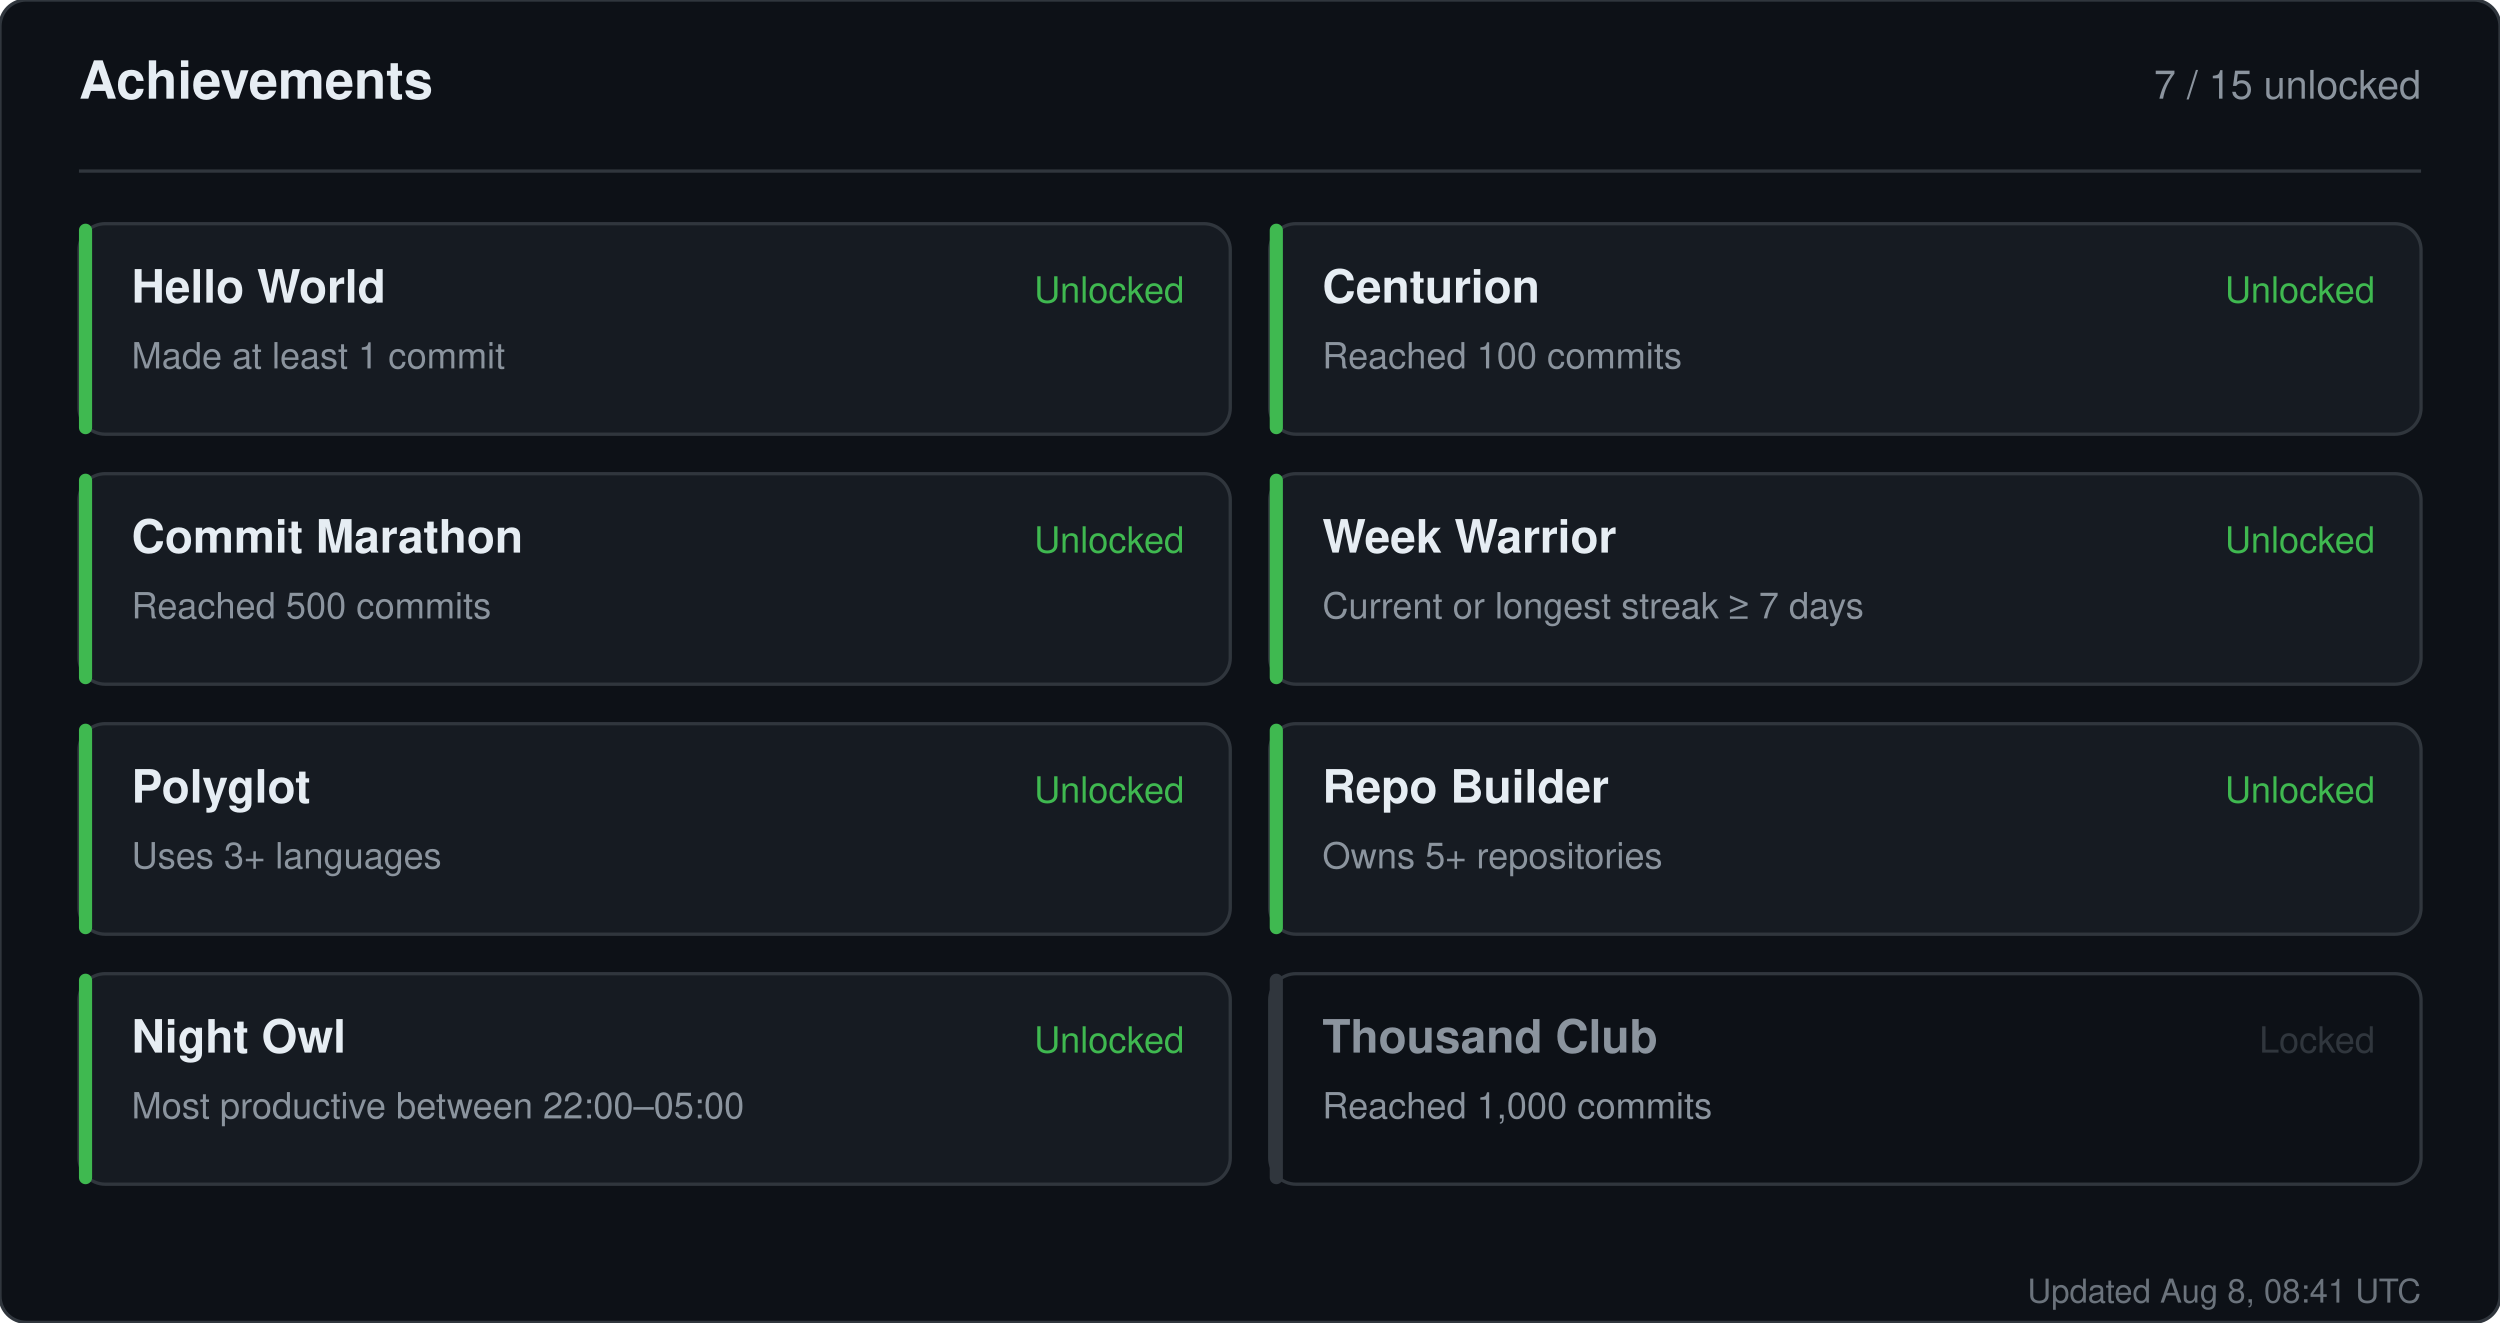
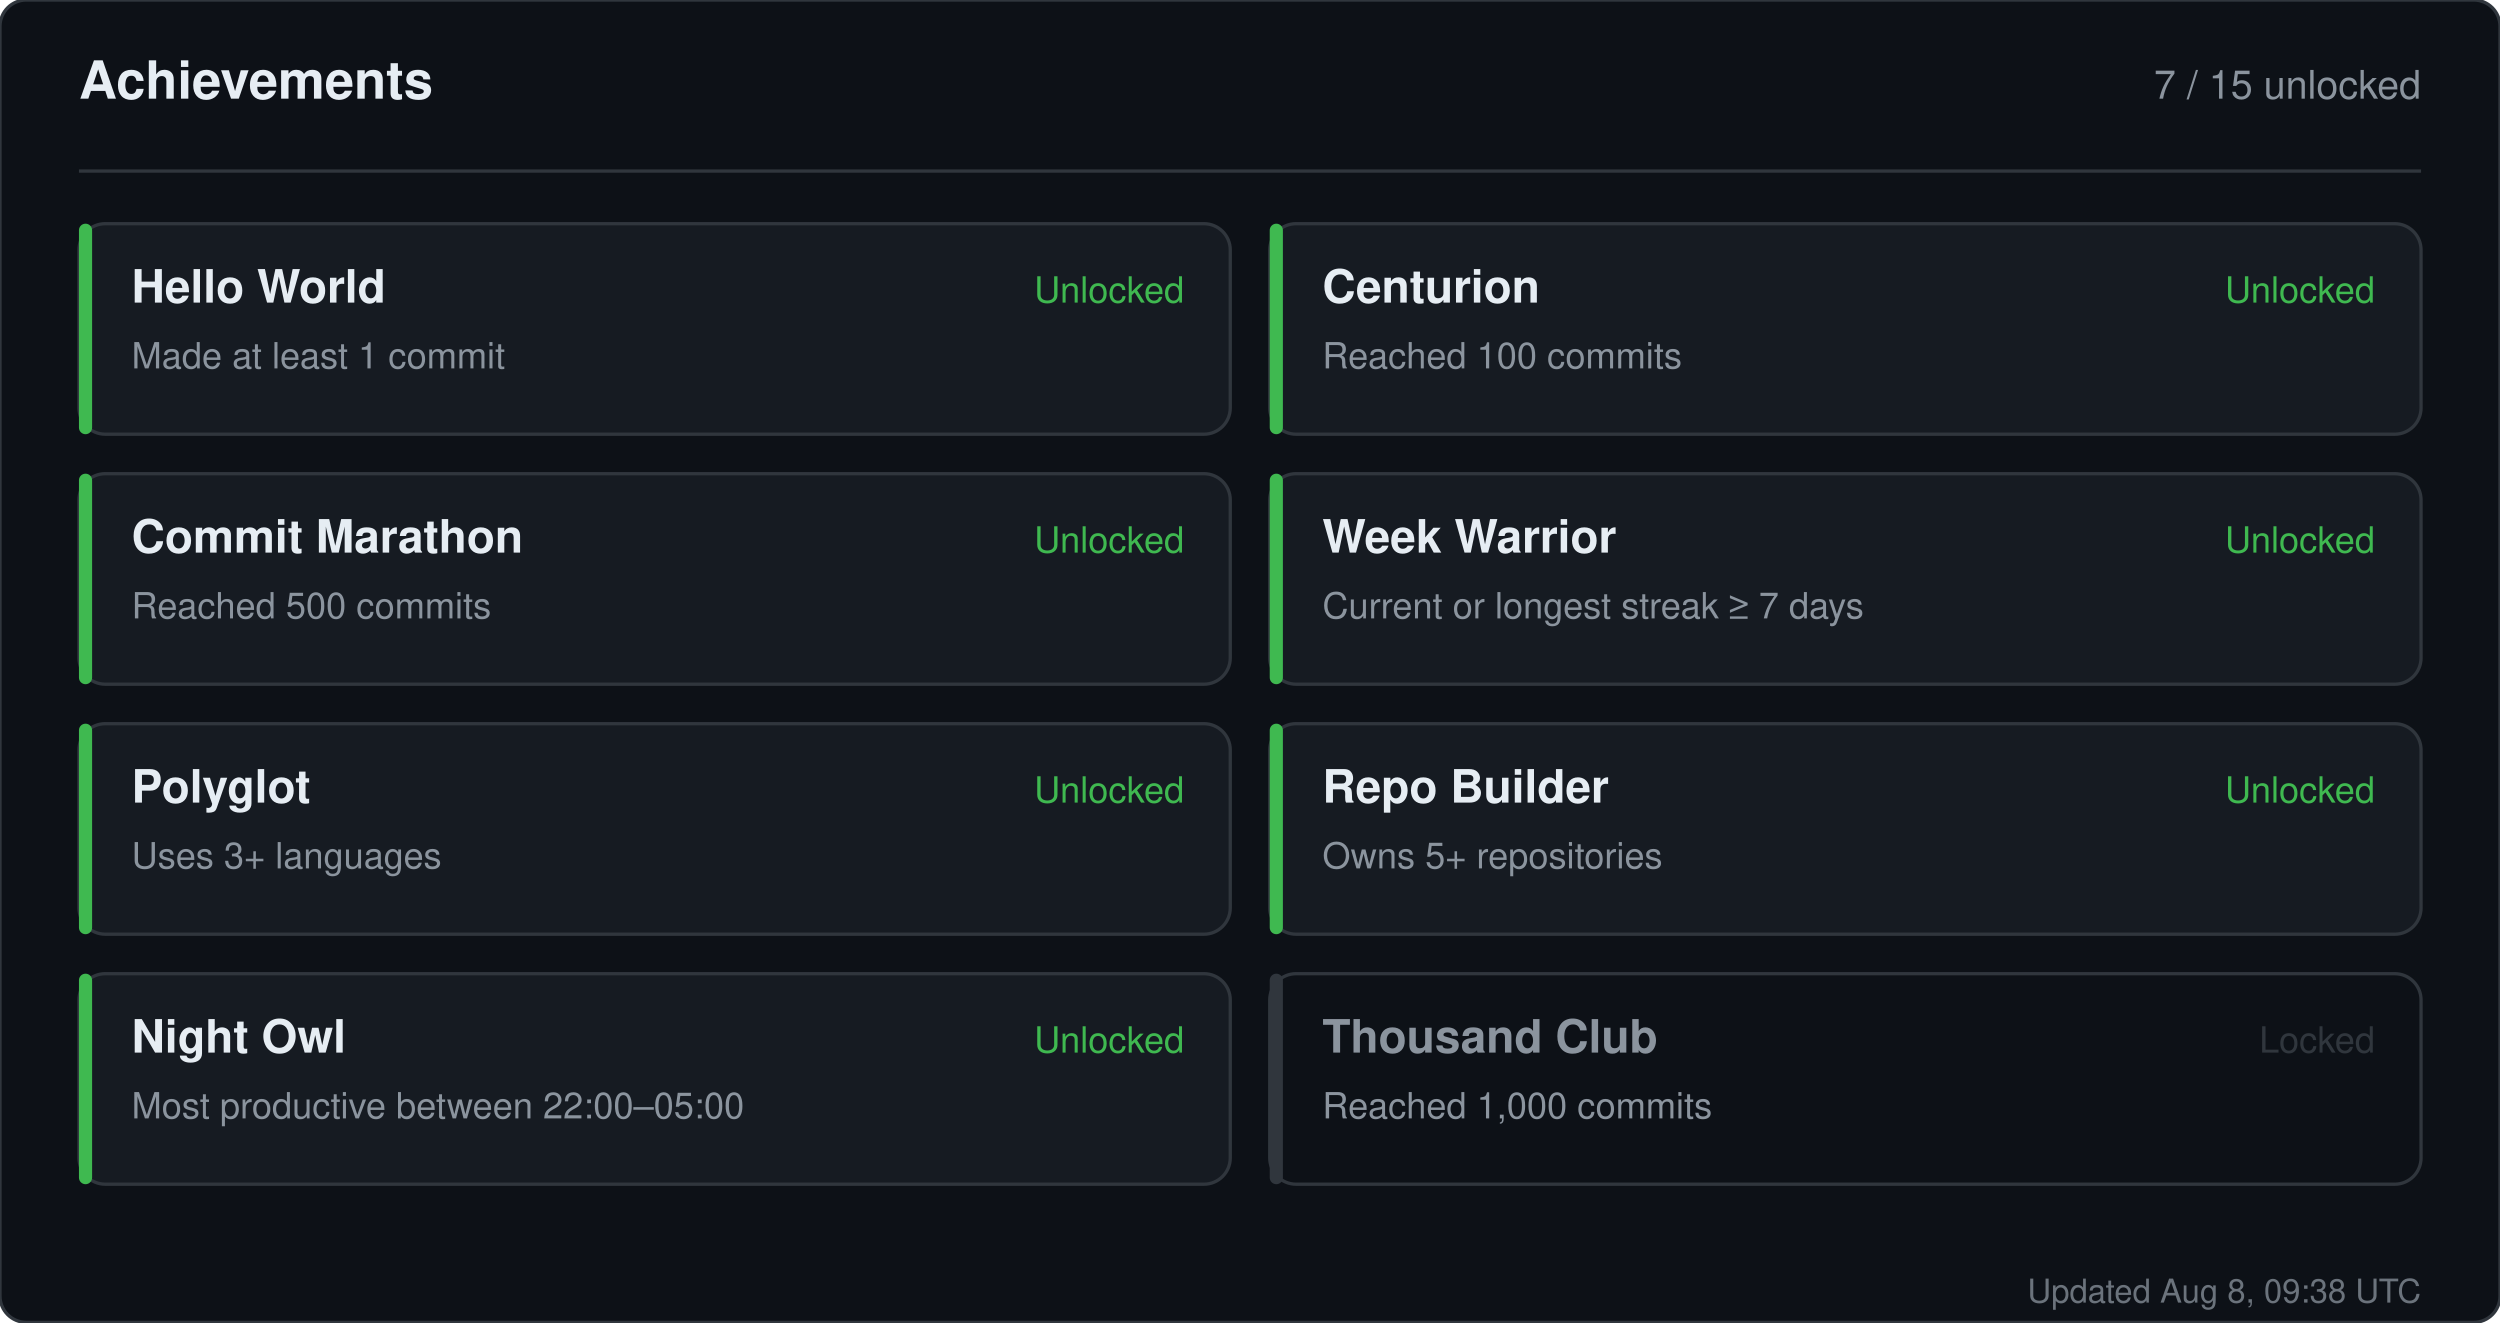
<svg xmlns="http://www.w3.org/2000/svg" width="760" height="402" viewBox="0 0 760 402" role="img" aria-label="Achievements for sandiirawan12">
  <rect width="760" height="402" rx="8" fill="#0d1117" stroke="#30363d" />
  <g font-family="-apple-system, BlinkMacSystemFont, Segoe UI, Helvetica, Arial, sans-serif">
    <text x="24" y="30" fill="#e6edf3" font-size="16" font-weight="700">Achievements</text>
    <text x="736" y="30" fill="#8b949e" font-size="12" text-anchor="end">7 / 15 unlocked</text>
    <line x1="24" y1="52" x2="736" y2="52" stroke="#30363d" />
    <rect x="24" y="68" width="350" height="64" rx="8" fill="#161b22" stroke="#30363d" />
    <rect x="24" y="68" width="4" height="64" rx="2" fill="#3fb950" />
    <text x="40" y="92" fill="#e6edf3" font-size="14" font-weight="700">Hello World</text>
    <text x="40" y="112" fill="#8b949e" font-size="11">Made at least 1 commit</text>
    <text x="360" y="92" fill="#3fb950" font-size="11" text-anchor="end">Unlocked</text>
    <rect x="386" y="68" width="350" height="64" rx="8" fill="#161b22" stroke="#30363d" />
    <rect x="386" y="68" width="4" height="64" rx="2" fill="#3fb950" />
    <text x="402" y="92" fill="#e6edf3" font-size="14" font-weight="700">Centurion</text>
    <text x="402" y="112" fill="#8b949e" font-size="11">Reached 100 commits</text>
    <text x="722" y="92" fill="#3fb950" font-size="11" text-anchor="end">Unlocked</text>
    <rect x="24" y="144" width="350" height="64" rx="8" fill="#161b22" stroke="#30363d" />
    <rect x="24" y="144" width="4" height="64" rx="2" fill="#3fb950" />
    <text x="40" y="168" fill="#e6edf3" font-size="14" font-weight="700">Commit Marathon</text>
    <text x="40" y="188" fill="#8b949e" font-size="11">Reached 500 commits</text>
    <text x="360" y="168" fill="#3fb950" font-size="11" text-anchor="end">Unlocked</text>
    <rect x="386" y="144" width="350" height="64" rx="8" fill="#161b22" stroke="#30363d" />
    <rect x="386" y="144" width="4" height="64" rx="2" fill="#3fb950" />
    <text x="402" y="168" fill="#e6edf3" font-size="14" font-weight="700">Week Warrior</text>
    <text x="402" y="188" fill="#8b949e" font-size="11">Current or longest streak ≥ 7 days</text>
    <text x="722" y="168" fill="#3fb950" font-size="11" text-anchor="end">Unlocked</text>
    <rect x="24" y="220" width="350" height="64" rx="8" fill="#161b22" stroke="#30363d" />
    <rect x="24" y="220" width="4" height="64" rx="2" fill="#3fb950" />
    <text x="40" y="244" fill="#e6edf3" font-size="14" font-weight="700">Polyglot</text>
    <text x="40" y="264" fill="#8b949e" font-size="11">Uses 3+ languages</text>
    <text x="360" y="244" fill="#3fb950" font-size="11" text-anchor="end">Unlocked</text>
    <rect x="386" y="220" width="350" height="64" rx="8" fill="#161b22" stroke="#30363d" />
    <rect x="386" y="220" width="4" height="64" rx="2" fill="#3fb950" />
    <text x="402" y="244" fill="#e6edf3" font-size="14" font-weight="700">Repo Builder</text>
    <text x="402" y="264" fill="#8b949e" font-size="11">Owns 5+ repositories</text>
    <text x="722" y="244" fill="#3fb950" font-size="11" text-anchor="end">Unlocked</text>
    <rect x="24" y="296" width="350" height="64" rx="8" fill="#161b22" stroke="#30363d" />
    <rect x="24" y="296" width="4" height="64" rx="2" fill="#3fb950" />
    <text x="40" y="320" fill="#e6edf3" font-size="14" font-weight="700">Night Owl</text>
    <text x="40" y="340" fill="#8b949e" font-size="11">Most productive between 22:00–05:00</text>
    <text x="360" y="320" fill="#3fb950" font-size="11" text-anchor="end">Unlocked</text>
    <rect x="386" y="296" width="350" height="64" rx="8" fill="#0d1117" stroke="#30363d" />
    <rect x="386" y="296" width="4" height="64" rx="2" fill="#30363d" />
    <text x="402" y="320" fill="#8b949e" font-size="14" font-weight="700">Thousand Club</text>
    <text x="402" y="340" fill="#8b949e" font-size="11">Reached 1,000 commits</text>
    <text x="722" y="320" fill="#30363d" font-size="11" text-anchor="end">Locked</text>
-     <text x="736" y="396" fill="#8b949e" font-size="10" text-anchor="end" opacity="0.75">Updated Aug 8, 08:41 UTC</text>
+     <text x="736" y="396" fill="#8b949e" font-size="10" text-anchor="end" opacity="0.75">Updated Aug 8, 09:38 UTC</text>
  </g>
</svg>
